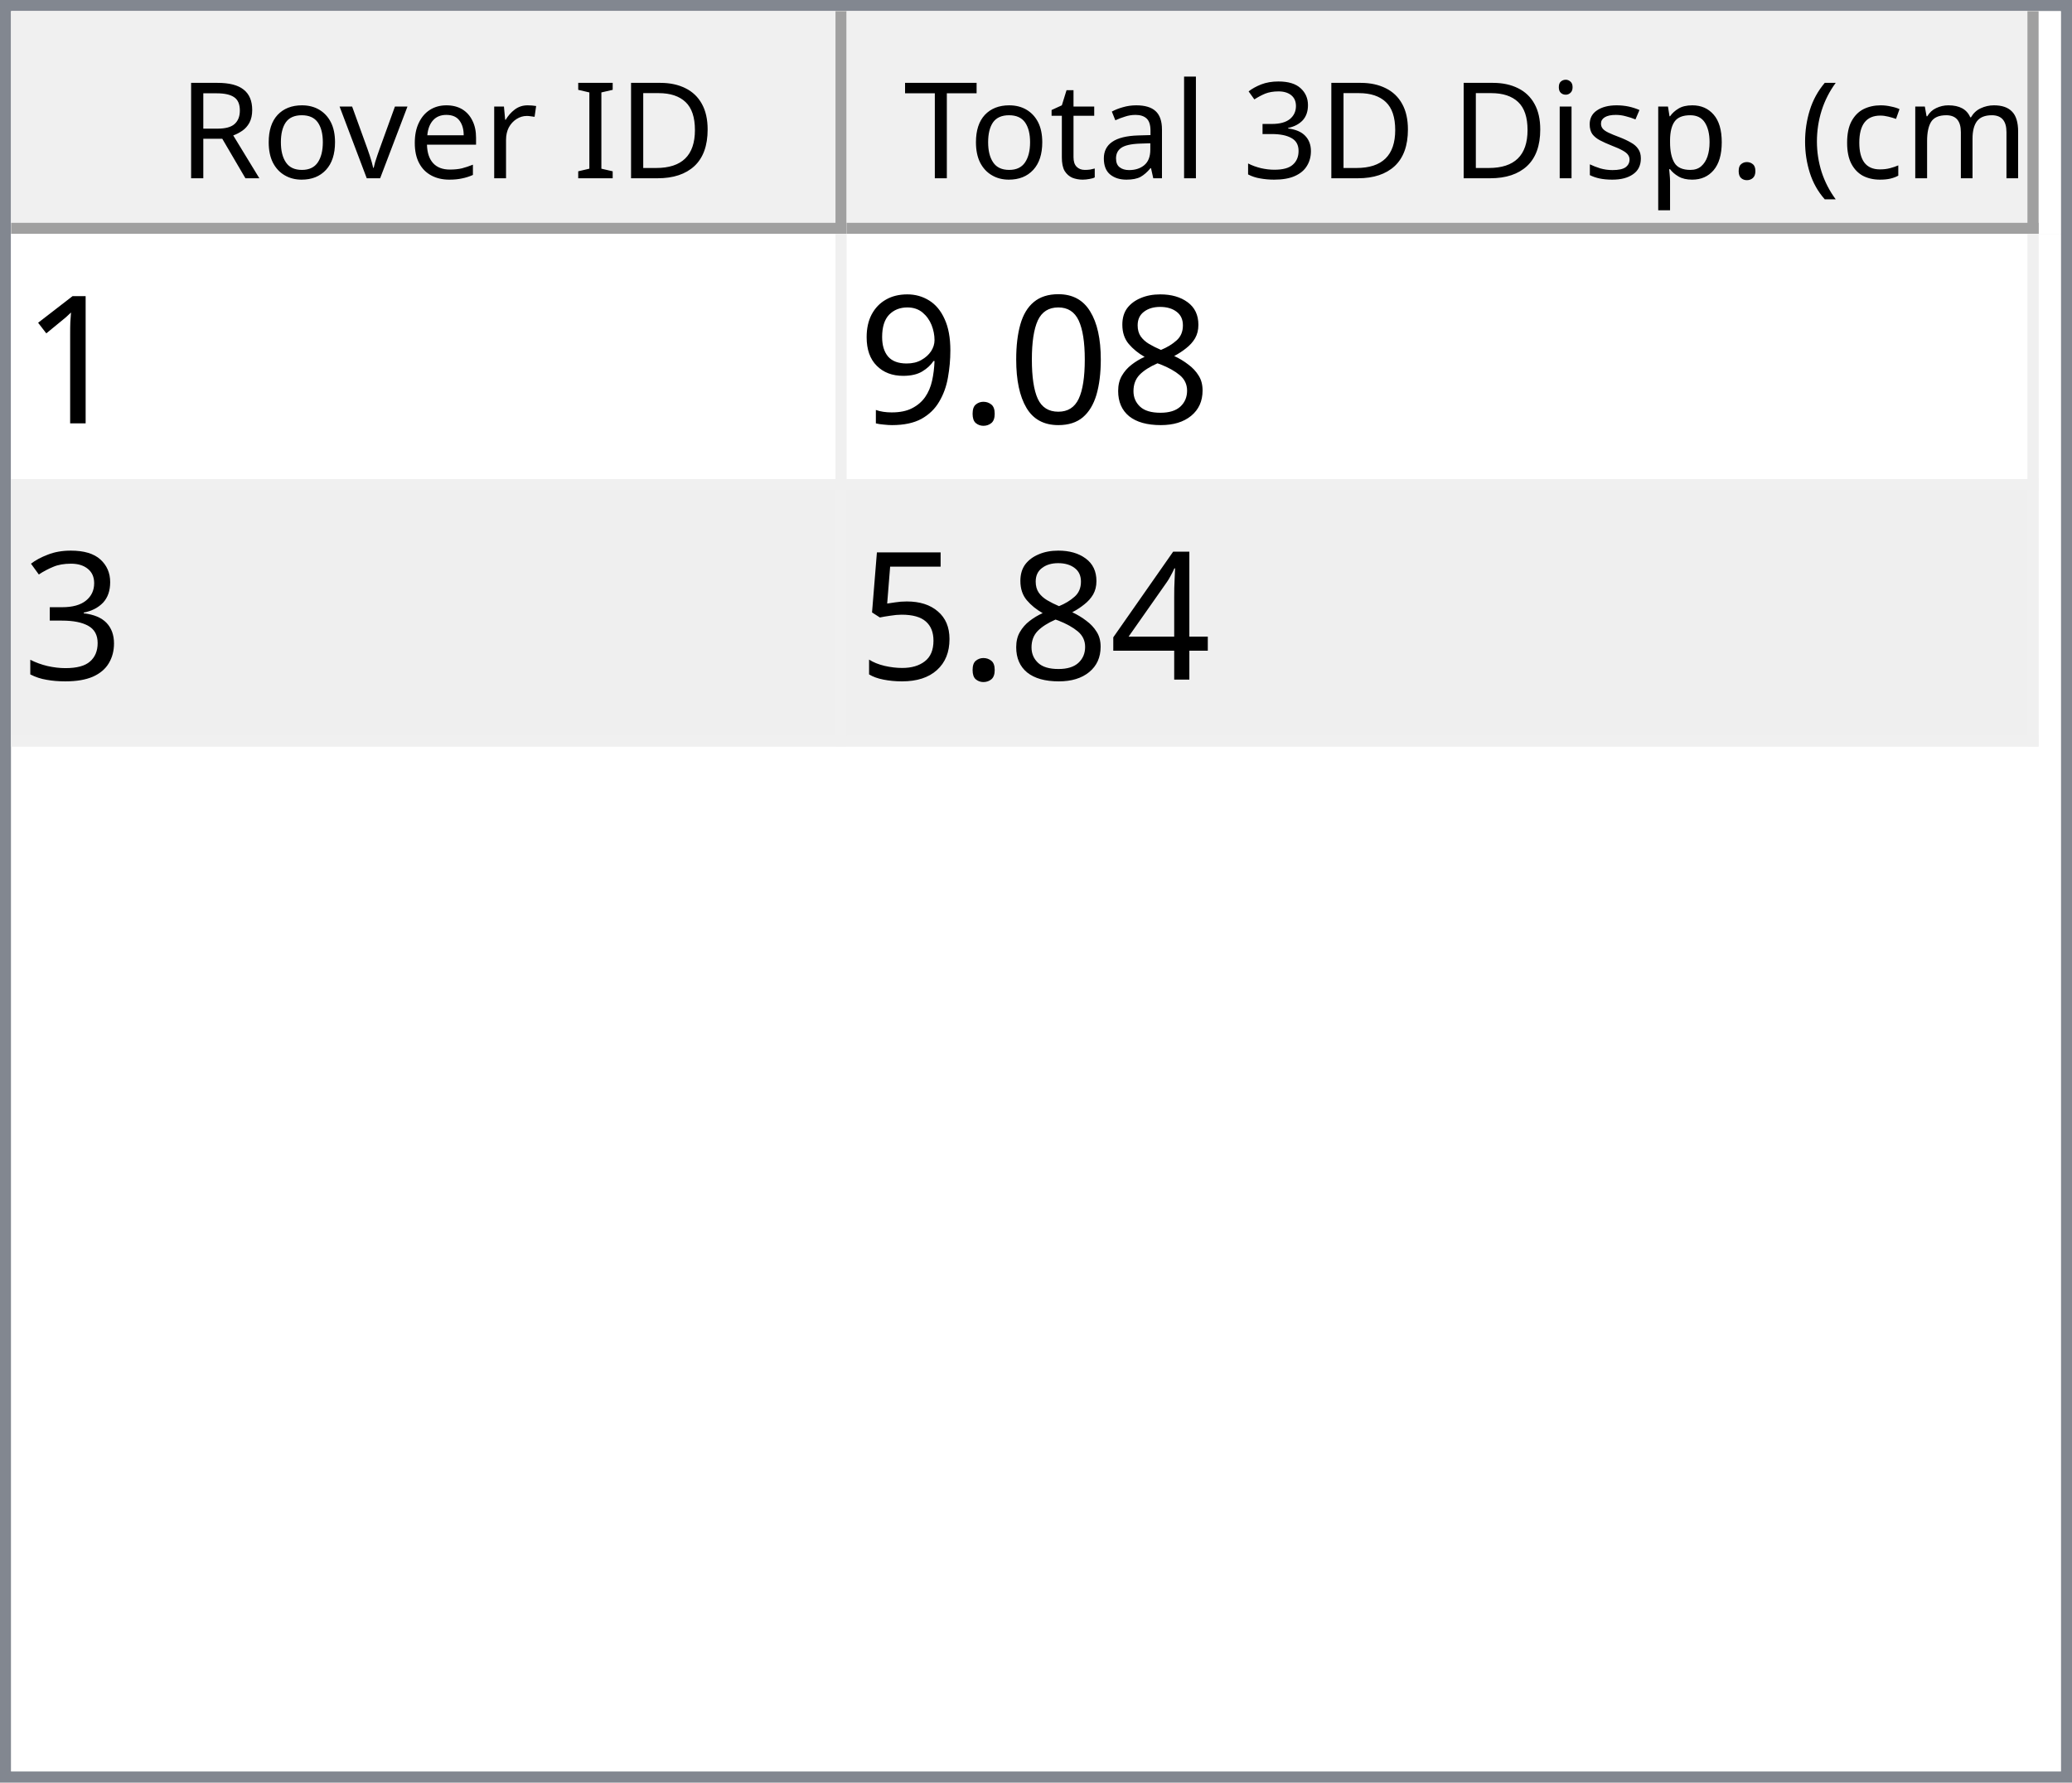
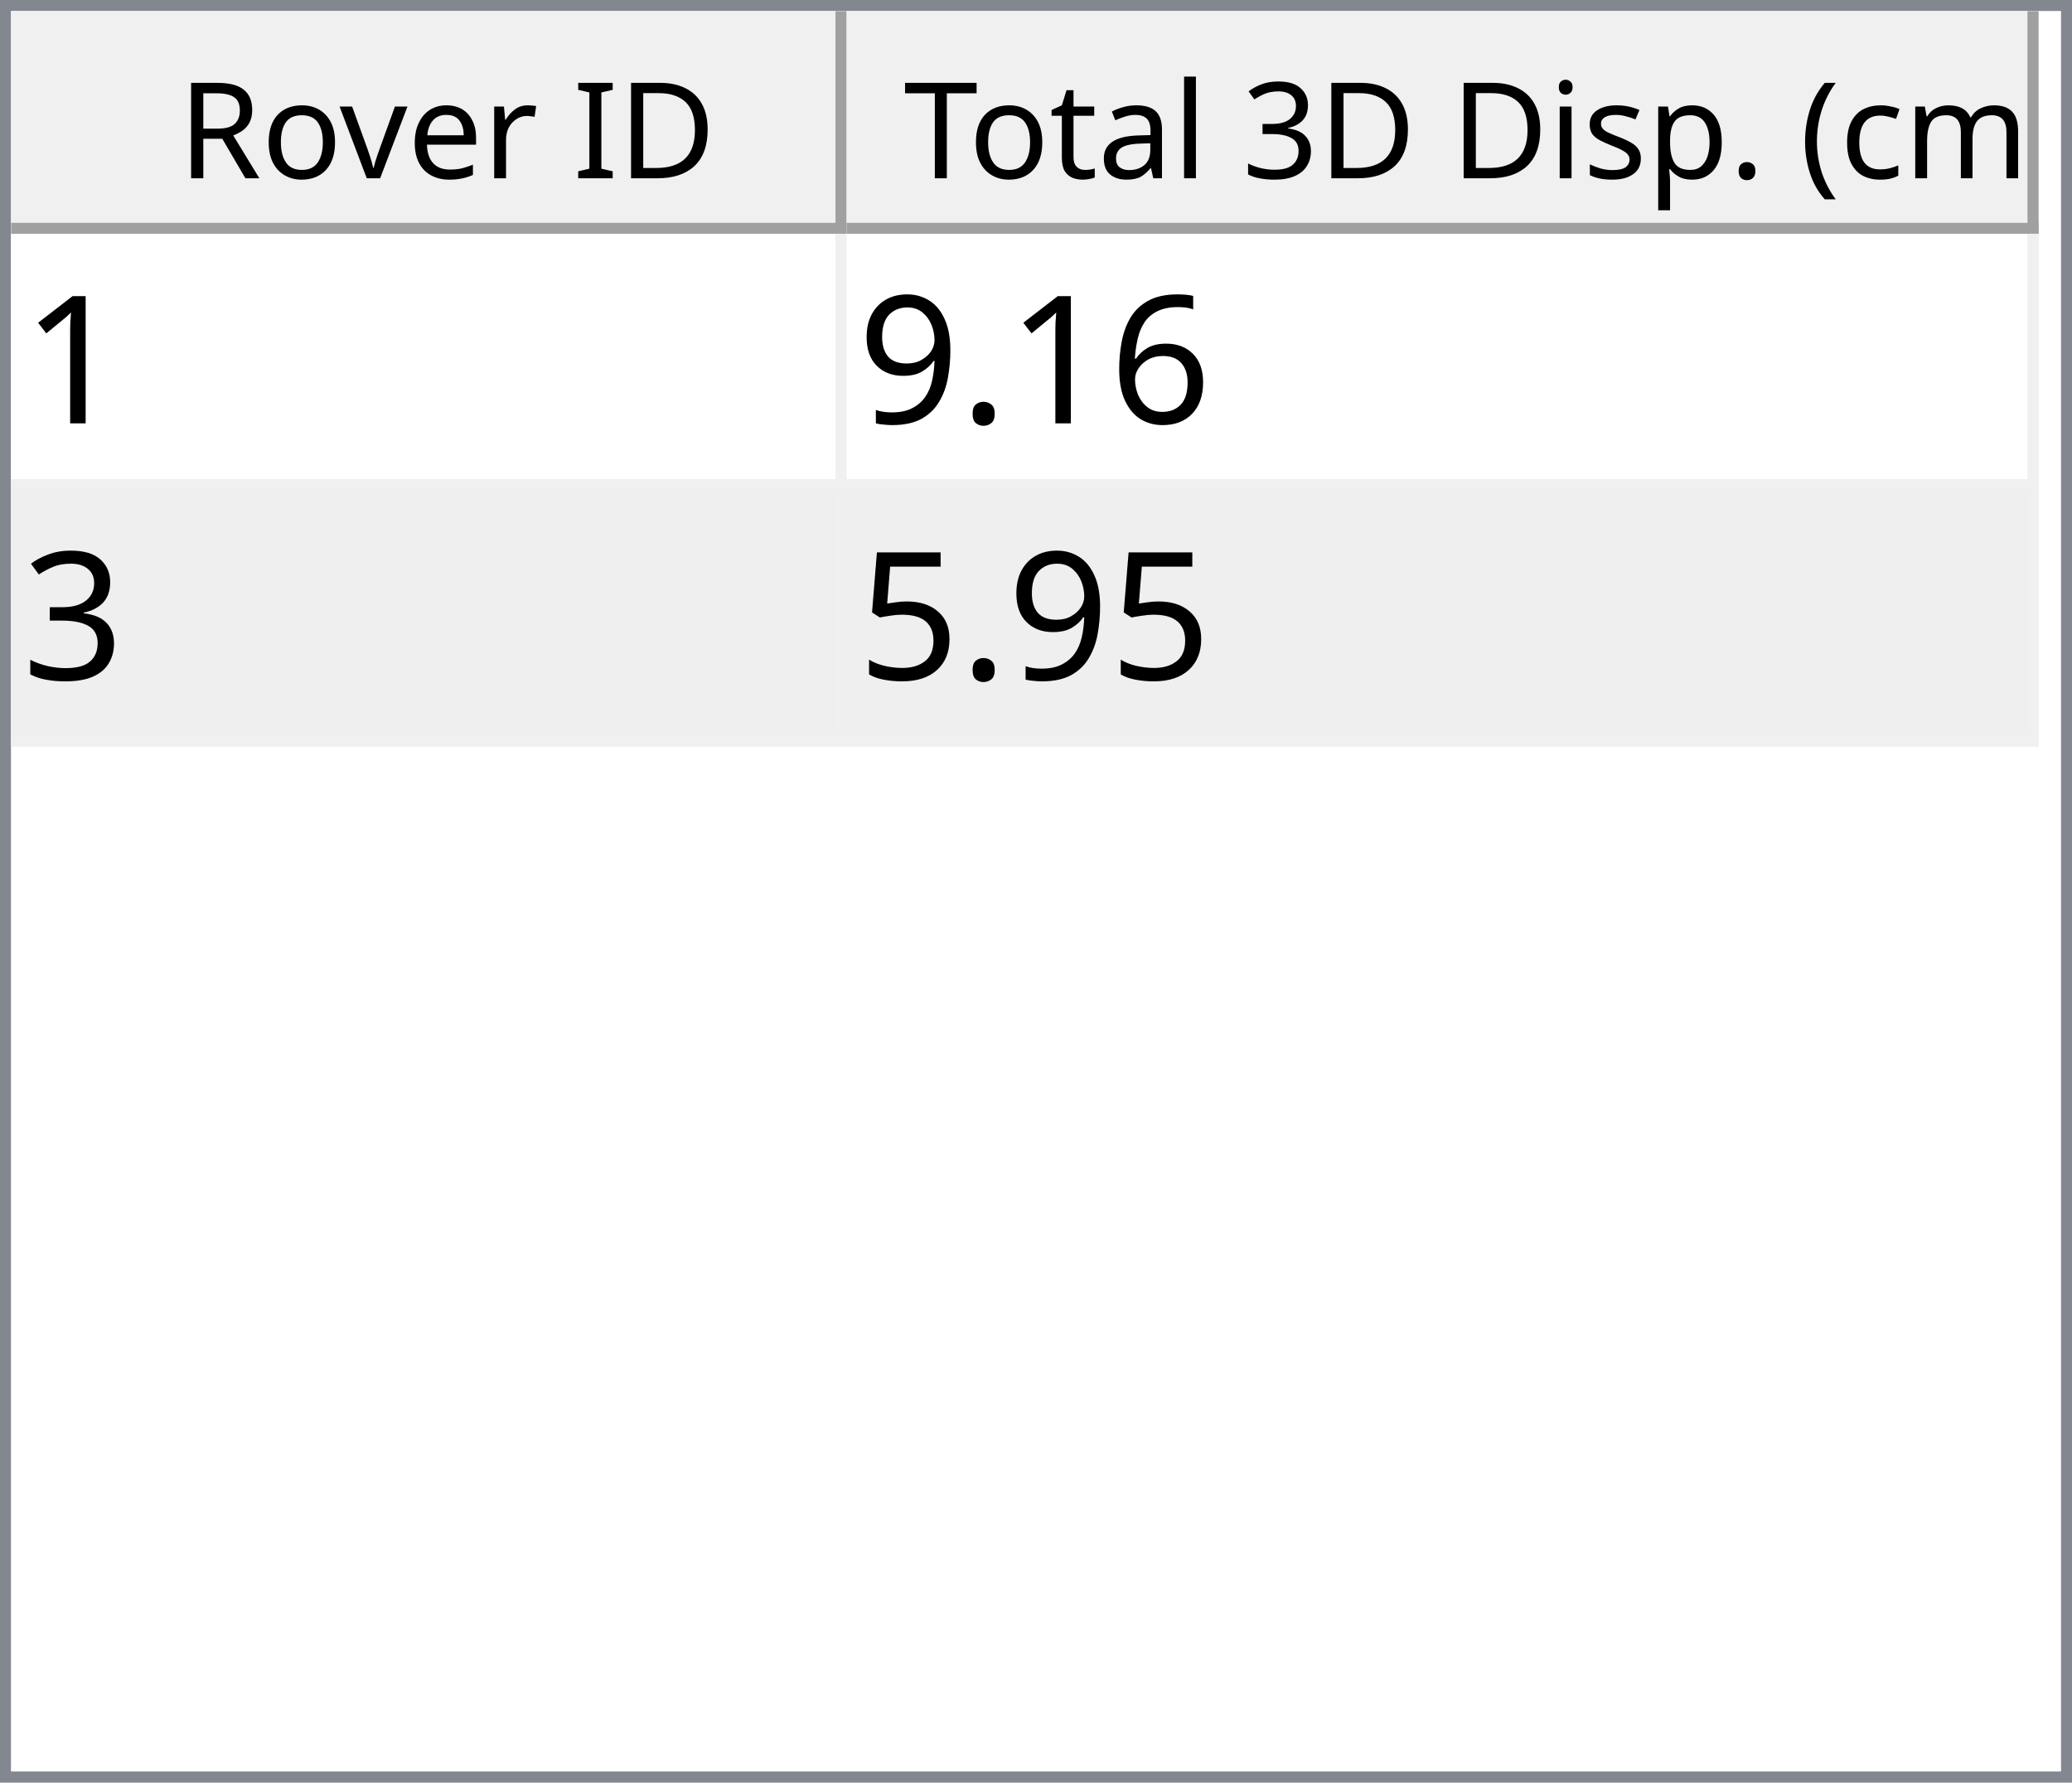
<svg xmlns="http://www.w3.org/2000/svg" style="fill-opacity:1; color-rendering:auto; color-interpolation:auto; text-rendering:auto; stroke:black; stroke-linecap:square; stroke-miterlimit:10; shape-rendering:auto; stroke-opacity:1; fill:black; stroke-dasharray:none; font-weight:normal; stroke-width:1; font-family:'Dialog'; font-style:normal; stroke-linejoin:miter; font-size:12px; stroke-dashoffset:0; image-rendering:auto;" width="186" height="160">
  <defs id="genericDefs" />
  <g>
    <defs id="defs1">
      <clipPath clipPathUnits="userSpaceOnUse" id="clipPath1">
        <path d="M0 0 L186 0 L186 160 L0 160 L0 0 Z" />
      </clipPath>
      <clipPath clipPathUnits="userSpaceOnUse" id="clipPath2">
        <path d="M0 0 L0 160 L186 160 L186 0 Z" />
      </clipPath>
      <clipPath clipPathUnits="userSpaceOnUse" id="clipPath3">
        <path d="M0 0 L0 20 L184 20 L184 0 Z" />
      </clipPath>
      <clipPath clipPathUnits="userSpaceOnUse" id="clipPath4">
        <path d="M0 0 L0 20 L75 20 L75 0 Z" />
      </clipPath>
      <clipPath clipPathUnits="userSpaceOnUse" id="clipPath5">
        <path d="M1 1 L1 19 L74 19 L74 1 Z" />
      </clipPath>
      <clipPath clipPathUnits="userSpaceOnUse" id="clipPath6">
        <path d="M0 0 L0 18 L73 18 L73 0 Z" />
      </clipPath>
      <clipPath clipPathUnits="userSpaceOnUse" id="clipPath7">
        <path d="M-0.5 -0.5 L-0.5 19.5 L74.5 19.5 L74.5 -0.5 Z" />
      </clipPath>
      <clipPath clipPathUnits="userSpaceOnUse" id="clipPath8">
        <path d="M0 0 L0 20 L107 20 L107 0 Z" />
      </clipPath>
      <clipPath clipPathUnits="userSpaceOnUse" id="clipPath9">
        <path d="M1 1 L1 19 L106 19 L106 1 Z" />
      </clipPath>
      <clipPath clipPathUnits="userSpaceOnUse" id="clipPath10">
        <path d="M0 0 L0 18 L105 18 L105 0 Z" />
      </clipPath>
      <clipPath clipPathUnits="userSpaceOnUse" id="clipPath11">
        <path d="M-0.5 -0.5 L-0.5 19.5 L106.5 19.5 L106.5 -0.5 Z" />
      </clipPath>
      <clipPath clipPathUnits="userSpaceOnUse" id="clipPath12">
        <path d="M0 0 L0 138 L184 138 L184 0 Z" />
      </clipPath>
      <clipPath clipPathUnits="userSpaceOnUse" id="clipPath13">
        <path d="M0 0 L0 46 L182 46 L182 0 Z" />
      </clipPath>
      <clipPath clipPathUnits="userSpaceOnUse" id="clipPath14">
        <path d="M-0.5 -0.5 L-0.5 45.5 L181.5 45.5 L181.5 -0.5 Z" />
      </clipPath>
      <clipPath clipPathUnits="userSpaceOnUse" id="clipPath15">
        <path d="M0 0 L0 22 L74 22 L74 0 Z" />
      </clipPath>
      <clipPath clipPathUnits="userSpaceOnUse" id="clipPath16">
        <path d="M0 0 L0 22 L106 22 L106 0 Z" />
      </clipPath>
      <font horiz-adv-x="64.551" id="font1">
        <font-face ascent="107.91" descent="25.098" units-per-em="100" style="font-style:normal; font-family:Segoe UI; font-weight:normal;" />
        <missing-glyph horiz-adv-x="64.551" d="M8.109 0 L8.109 68.266 L56.453 68.266 L56.453 0 L8.109 0 ZM15.328 7.234 L49.219 7.234 L49.219 61.031 L15.328 61.031 L15.328 7.234 Z" />
        <glyph unicode="D" horiz-adv-x="70.117" d="M9.188 0 L9.188 70.016 L28.516 70.016 Q65.531 70.016 65.531 35.891 Q65.531 19.672 55.25 9.836 Q44.969 0 27.734 0 L9.188 0 ZM17.391 62.594 L17.391 7.422 L27.828 7.422 Q41.609 7.422 49.273 14.797 Q56.938 22.172 56.938 35.688 Q56.938 62.594 28.328 62.594 L17.391 62.594 Z" />
        <glyph unicode="I" horiz-adv-x="26.611" d="M17.391 0 L9.188 0 L9.188 70.016 L17.391 70.016 L17.391 0 Z" />
        <glyph unicode=" " horiz-adv-x="27.393" d="" />
        <glyph unicode="r" horiz-adv-x="34.766" d="M34.188 41.891 Q32.078 43.5 28.125 43.5 Q23 43.5 19.555 38.672 Q16.109 33.844 16.109 25.484 L16.109 0 L8.109 0 L8.109 50 L16.109 50 L16.109 39.703 L16.312 39.703 Q18.016 44.969 21.531 47.922 Q25.047 50.875 29.391 50.875 Q32.516 50.875 34.188 50.203 L34.188 41.891 Z" />
        <glyph unicode="e" horiz-adv-x="52.295" d="M48.297 23 L12.984 23 Q13.188 14.656 17.484 10.109 Q21.781 5.562 29.297 5.562 Q37.75 5.562 44.828 11.141 L44.828 3.609 Q38.234 -1.172 27.391 -1.172 Q16.797 -1.172 10.742 5.641 Q4.688 12.453 4.688 24.812 Q4.688 36.469 11.305 43.82 Q17.922 51.172 27.734 51.172 Q37.547 51.172 42.922 44.828 Q48.297 38.484 48.297 27.203 L48.297 23 ZM40.094 29.781 Q40.047 36.719 36.75 40.578 Q33.453 44.438 27.594 44.438 Q21.922 44.438 17.969 40.383 Q14.016 36.328 13.094 29.781 L40.094 29.781 Z" />
        <glyph unicode="v" horiz-adv-x="47.9" d="M47.406 50 L27.484 0 L19.625 0 L0.688 50 L9.469 50 L22.172 13.672 Q23.578 9.672 23.922 6.688 L24.125 6.688 Q24.609 10.453 25.688 13.484 L38.969 50 L47.406 50 Z" />
        <glyph unicode="o" horiz-adv-x="58.594" d="M29 -1.172 Q17.922 -1.172 11.305 5.836 Q4.688 12.844 4.688 24.422 Q4.688 37.016 11.57 44.094 Q18.453 51.172 30.172 51.172 Q41.359 51.172 47.633 44.289 Q53.906 37.406 53.906 25.203 Q53.906 13.234 47.141 6.031 Q40.375 -1.172 29 -1.172 ZM29.594 44.438 Q21.875 44.438 17.383 39.188 Q12.891 33.938 12.891 24.703 Q12.891 15.828 17.43 10.695 Q21.969 5.562 29.594 5.562 Q37.359 5.562 41.531 10.594 Q45.703 15.625 45.703 24.906 Q45.703 34.281 41.531 39.359 Q37.359 44.438 29.594 44.438 Z" />
        <glyph unicode="R" horiz-adv-x="59.814" d="M59.375 0 L49.609 0 L37.891 19.625 Q36.281 22.359 34.766 24.289 Q33.25 26.219 31.664 27.438 Q30.078 28.656 28.25 29.219 Q26.422 29.781 24.125 29.781 L17.391 29.781 L17.391 0 L9.188 0 L9.188 70.016 L30.078 70.016 Q34.672 70.016 38.555 68.867 Q42.438 67.719 45.289 65.375 Q48.141 63.031 49.758 59.547 Q51.375 56.062 51.375 51.375 Q51.375 47.703 50.273 44.656 Q49.172 41.609 47.148 39.211 Q45.125 36.812 42.266 35.133 Q39.406 33.453 35.844 32.516 L35.844 32.328 Q37.594 31.547 38.891 30.547 Q40.188 29.547 41.359 28.18 Q42.531 26.812 43.68 25.078 Q44.828 23.344 46.234 21.047 L59.375 0 ZM17.391 62.594 L17.391 37.203 L28.516 37.203 Q31.594 37.203 34.203 38.133 Q36.812 39.062 38.719 40.797 Q40.625 42.531 41.703 45.047 Q42.781 47.562 42.781 50.688 Q42.781 56.297 39.141 59.445 Q35.5 62.594 28.609 62.594 L17.391 62.594 Z" />
        <glyph unicode=")" horiz-adv-x="30.176" d="M8.297 -15.922 L1.172 -15.922 Q16.406 2.344 16.406 26.812 Q16.406 51.469 1.078 70.016 L8.297 70.016 Q23.531 52.156 23.531 26.703 Q23.531 1.375 8.297 -15.922 Z" />
        <glyph unicode="m" horiz-adv-x="86.133" d="M79.109 0 L71.094 0 L71.094 28.719 Q71.094 37.016 68.531 40.727 Q65.969 44.438 59.906 44.438 Q54.781 44.438 51.195 39.75 Q47.609 35.062 47.609 28.516 L47.609 0 L39.594 0 L39.594 29.688 Q39.594 44.438 28.219 44.438 Q22.953 44.438 19.531 40.016 Q16.109 35.594 16.109 28.516 L16.109 0 L8.109 0 L8.109 50 L16.109 50 L16.109 42.094 L16.312 42.094 Q21.625 51.172 31.844 51.172 Q36.969 51.172 40.773 48.312 Q44.578 45.453 46 40.828 Q51.562 51.172 62.594 51.172 Q79.109 51.172 79.109 30.812 L79.109 0 Z" />
        <glyph unicode="c" horiz-adv-x="46.191" d="M42.188 2.297 Q36.422 -1.172 28.516 -1.172 Q17.828 -1.172 11.258 5.789 Q4.688 12.75 4.688 23.828 Q4.688 36.188 11.766 43.68 Q18.844 51.172 30.672 51.172 Q37.25 51.172 42.281 48.734 L42.281 40.531 Q36.719 44.438 30.375 44.438 Q22.703 44.438 17.797 38.945 Q12.891 33.453 12.891 24.516 Q12.891 15.719 17.508 10.641 Q22.125 5.562 29.891 5.562 Q36.422 5.562 42.188 9.906 L42.188 2.297 Z" />
        <glyph unicode="(" horiz-adv-x="30.176" d="M29.109 -15.922 L21.969 -15.922 Q6.844 1.375 6.844 26.703 Q6.844 52.156 21.969 70.016 L29.203 70.016 Q13.875 51.469 13.875 26.812 Q13.875 2.344 29.109 -15.922 Z" />
        <glyph unicode="." horiz-adv-x="21.68" d="M10.891 -1.078 Q8.641 -1.078 7.055 0.539 Q5.469 2.156 5.469 4.391 Q5.469 6.641 7.055 8.273 Q8.641 9.906 10.891 9.906 Q13.188 9.906 14.797 8.273 Q16.406 6.641 16.406 4.391 Q16.406 2.156 14.797 0.539 Q13.188 -1.078 10.891 -1.078 Z" />
        <glyph unicode="p" horiz-adv-x="58.789" d="M16.312 7.234 L16.109 7.234 L16.109 -23 L8.109 -23 L8.109 50 L16.109 50 L16.109 41.219 L16.312 41.219 Q22.219 51.172 33.594 51.172 Q43.266 51.172 48.688 44.461 Q54.109 37.75 54.109 26.469 Q54.109 13.922 48 6.375 Q41.891 -1.172 31.297 -1.172 Q21.578 -1.172 16.312 7.234 ZM16.109 27.391 L16.109 20.406 Q16.109 14.203 20.141 9.883 Q24.172 5.562 30.375 5.562 Q37.641 5.562 41.773 11.133 Q45.906 16.703 45.906 26.609 Q45.906 34.969 42.047 39.703 Q38.188 44.438 31.594 44.438 Q24.609 44.438 20.359 39.578 Q16.109 34.719 16.109 27.391 Z" />
        <glyph unicode="s" horiz-adv-x="42.432" d="M5.078 1.812 L5.078 10.406 Q11.625 5.562 19.484 5.562 Q30.031 5.562 30.031 12.594 Q30.031 14.594 29.125 15.992 Q28.219 17.391 26.68 18.461 Q25.141 19.531 23.07 20.383 Q21 21.234 18.609 22.172 Q15.281 23.484 12.766 24.828 Q10.25 26.172 8.57 27.859 Q6.891 29.547 6.031 31.695 Q5.172 33.844 5.172 36.719 Q5.172 40.234 6.789 42.945 Q8.406 45.656 11.086 47.484 Q13.766 49.312 17.211 50.242 Q20.656 51.172 24.312 51.172 Q30.812 51.172 35.938 48.922 L35.938 40.828 Q30.422 44.438 23.25 44.438 Q21 44.438 19.195 43.922 Q17.391 43.406 16.094 42.477 Q14.797 41.547 14.086 40.258 Q13.375 38.969 13.375 37.406 Q13.375 35.453 14.086 34.133 Q14.797 32.812 16.164 31.789 Q17.531 30.766 19.484 29.938 Q21.438 29.109 23.922 28.125 Q27.25 26.859 29.883 25.516 Q32.516 24.172 34.375 22.484 Q36.234 20.797 37.234 18.602 Q38.234 16.406 38.234 13.375 Q38.234 9.672 36.602 6.938 Q34.969 4.203 32.234 2.398 Q29.5 0.594 25.93 -0.289 Q22.359 -1.172 18.453 -1.172 Q10.75 -1.172 5.078 1.812 Z" />
        <glyph unicode="i" horiz-adv-x="24.219" d="M12.203 62.703 Q10.062 62.703 8.547 64.164 Q7.031 65.625 7.031 67.875 Q7.031 70.125 8.547 71.609 Q10.062 73.094 12.203 73.094 Q14.406 73.094 15.945 71.609 Q17.484 70.125 17.484 67.875 Q17.484 65.719 15.945 64.211 Q14.406 62.703 12.203 62.703 ZM16.109 0 L8.109 0 L8.109 50 L16.109 50 L16.109 0 Z" />
        <glyph unicode="3" horiz-adv-x="53.906" d="M46.531 19.828 Q46.531 15.094 44.75 11.211 Q42.969 7.328 39.719 4.57 Q36.469 1.812 31.93 0.297 Q27.391 -1.219 21.922 -1.219 Q11.922 -1.219 6 2.594 L6 11.188 Q13.094 5.609 22.219 5.609 Q25.875 5.609 28.828 6.539 Q31.781 7.469 33.906 9.227 Q36.031 10.984 37.18 13.477 Q38.328 15.969 38.328 19.094 Q38.328 32.812 18.797 32.812 L12.984 32.812 L12.984 39.594 L18.5 39.594 Q35.797 39.594 35.797 52.484 Q35.797 64.406 22.609 64.406 Q15.188 64.406 8.688 59.422 L8.688 67.188 Q15.375 71.188 24.609 71.188 Q29 71.188 32.57 69.969 Q36.141 68.75 38.68 66.555 Q41.219 64.359 42.609 61.281 Q44 58.203 44 54.5 Q44 40.672 30.031 36.719 L30.031 36.531 Q33.594 36.141 36.625 34.797 Q39.656 33.453 41.852 31.305 Q44.047 29.156 45.289 26.25 Q46.531 23.344 46.531 19.828 Z" />
        <glyph unicode="l" horiz-adv-x="24.219" d="M16.109 0 L8.109 0 L8.109 74.031 L16.109 74.031 L16.109 0 Z" />
        <glyph unicode="a" horiz-adv-x="50.879" d="M43.891 0 L35.891 0 L35.891 7.812 L35.688 7.812 Q30.469 -1.172 20.312 -1.172 Q12.844 -1.172 8.617 2.781 Q4.391 6.734 4.391 13.281 Q4.391 27.297 20.906 29.594 L35.891 31.688 Q35.891 44.438 25.594 44.438 Q16.547 44.438 9.281 38.281 L9.281 46.484 Q16.656 51.172 26.266 51.172 Q43.891 51.172 43.891 32.516 L43.891 0 ZM35.891 25.297 L23.828 23.641 Q18.266 22.859 15.43 20.875 Q12.594 18.891 12.594 13.875 Q12.594 10.203 15.211 7.883 Q17.828 5.562 22.172 5.562 Q28.125 5.562 32.008 9.742 Q35.891 13.922 35.891 20.312 L35.891 25.297 Z" />
        <glyph unicode="t" horiz-adv-x="33.887" d="M31.297 0.484 Q28.469 -1.078 23.828 -1.078 Q10.688 -1.078 10.688 13.578 L10.688 43.172 L2.094 43.172 L2.094 50 L10.688 50 L10.688 62.203 L18.703 64.797 L18.703 50 L31.297 50 L31.297 43.172 L18.703 43.172 L18.703 14.984 Q18.703 9.969 20.414 7.82 Q22.125 5.672 26.078 5.672 Q29.109 5.672 31.297 7.328 L31.297 0.484 Z" />
        <glyph unicode="T" horiz-adv-x="52.393" d="M50.594 62.594 L30.375 62.594 L30.375 0 L22.172 0 L22.172 62.594 L2 62.594 L2 70.016 L50.594 70.016 L50.594 62.594 Z" />
      </font>
      <font horiz-adv-x="75.0" id="font2">
        <font-face ascent="100.537" descent="21.973" units-per-em="100" style="font-style:normal; font-family:sans-serif; font-weight:normal;" />
        <missing-glyph horiz-adv-x="75.0" d="M12.5 0 L12.5 62.5 L62.5 62.5 L62.5 0 L12.5 0 ZM14.062 1.562 L60.938 1.562 L60.938 60.938 L14.062 60.938 L14.062 1.562 Z" />
        <glyph unicode="1" horiz-adv-x="55.615" d="M37.25 0 L28.469 0 L28.469 56 Q25.297 52.984 20.141 49.953 Q14.984 46.922 10.891 45.406 L10.891 53.906 Q18.266 57.375 23.781 62.305 Q29.297 67.234 31.594 71.875 L37.25 71.875 L37.25 0 Z" />
-         <glyph unicode="8" horiz-adv-x="55.615" d="M17.672 38.812 Q12.203 40.828 9.57 44.539 Q6.938 48.25 6.938 53.422 Q6.938 61.234 12.555 66.555 Q18.172 71.875 27.484 71.875 Q36.859 71.875 42.578 66.43 Q48.297 60.984 48.297 53.172 Q48.297 48.188 45.68 44.508 Q43.062 40.828 37.75 38.812 Q44.344 36.672 47.781 31.883 Q51.219 27.094 51.219 20.453 Q51.219 11.281 44.727 5.031 Q38.234 -1.219 27.641 -1.219 Q17.047 -1.219 10.547 5.055 Q4.047 11.328 4.047 20.703 Q4.047 27.688 7.594 32.398 Q11.141 37.109 17.672 38.812 ZM15.922 53.719 Q15.922 48.641 19.195 45.414 Q22.469 42.188 27.688 42.188 Q32.766 42.188 36.016 45.383 Q39.266 48.578 39.266 53.219 Q39.266 58.062 35.914 61.359 Q32.562 64.656 27.594 64.656 Q22.562 64.656 19.242 61.43 Q15.922 58.203 15.922 53.719 ZM13.094 20.656 Q13.094 16.891 14.875 13.375 Q16.656 9.859 20.172 7.93 Q23.688 6 27.734 6 Q34.031 6 38.133 10.055 Q42.234 14.109 42.234 20.359 Q42.234 26.703 38.016 30.859 Q33.797 35.016 27.438 35.016 Q21.234 35.016 17.164 30.914 Q13.094 26.812 13.094 20.656 Z" />
-         <glyph unicode="0" horiz-adv-x="55.615" d="M4.156 35.297 Q4.156 48 6.766 55.742 Q9.375 63.484 14.523 67.68 Q19.672 71.875 27.484 71.875 Q33.25 71.875 37.594 69.555 Q41.938 67.234 44.773 62.867 Q47.609 58.5 49.219 52.227 Q50.828 45.953 50.828 35.297 Q50.828 22.703 48.242 14.969 Q45.656 7.234 40.508 3.008 Q35.359 -1.219 27.484 -1.219 Q17.141 -1.219 11.234 6.203 Q4.156 15.141 4.156 35.297 ZM13.188 35.297 Q13.188 17.672 17.312 11.836 Q21.438 6 27.484 6 Q33.547 6 37.672 11.859 Q41.797 17.719 41.797 35.297 Q41.797 52.984 37.672 58.789 Q33.547 64.594 27.391 64.594 Q21.344 64.594 17.719 59.469 Q13.188 52.938 13.188 35.297 Z" />
+         <glyph unicode="6" horiz-adv-x="55.615" d="M49.75 54.047 L41.016 53.375 Q39.844 58.547 37.703 60.891 Q34.125 64.656 28.906 64.656 Q24.703 64.656 21.531 62.312 Q17.391 59.281 14.992 53.469 Q12.594 47.656 12.5 36.922 Q15.672 41.75 20.266 44.094 Q24.859 46.438 29.891 46.438 Q38.672 46.438 44.852 39.969 Q51.031 33.5 51.031 23.25 Q51.031 16.5 48.125 10.719 Q45.219 4.938 40.141 1.859 Q35.062 -1.219 28.609 -1.219 Q17.625 -1.219 10.695 6.859 Q3.766 14.938 3.766 33.5 Q3.766 54.25 11.422 63.672 Q18.109 71.875 29.438 71.875 Q37.891 71.875 43.289 67.141 Q48.688 62.406 49.75 54.047 ZM13.875 23.188 Q13.875 18.656 15.797 14.508 Q17.719 10.359 21.188 8.18 Q24.656 6 28.469 6 Q34.031 6 38.039 10.492 Q42.047 14.984 42.047 22.703 Q42.047 30.125 38.086 34.398 Q34.125 38.672 28.125 38.672 Q22.172 38.672 18.023 34.398 Q13.875 30.125 13.875 23.188 Z" />
        <glyph unicode="." horiz-adv-x="27.783" d="M9.078 0 L9.078 10.016 L19.094 10.016 L19.094 0 L9.078 0 Z" />
        <glyph unicode="9" horiz-adv-x="55.615" d="M5.469 16.547 L13.922 17.328 Q14.984 11.375 18.016 8.688 Q21.047 6 25.781 6 Q29.828 6 32.883 7.859 Q35.938 9.719 37.891 12.82 Q39.844 15.922 41.164 21.195 Q42.484 26.469 42.484 31.938 Q42.484 32.516 42.438 33.688 Q39.797 29.5 35.234 26.883 Q30.672 24.266 25.344 24.266 Q16.453 24.266 10.305 30.711 Q4.156 37.156 4.156 47.703 Q4.156 58.594 10.578 65.234 Q17 71.875 26.656 71.875 Q33.641 71.875 39.43 68.117 Q45.219 64.359 48.219 57.398 Q51.219 50.438 51.219 37.25 Q51.219 23.531 48.242 15.406 Q45.266 7.281 39.383 3.031 Q33.5 -1.219 25.594 -1.219 Q17.188 -1.219 11.867 3.445 Q6.547 8.109 5.469 16.547 ZM41.453 48.141 Q41.453 55.719 37.43 60.156 Q33.406 64.594 27.734 64.594 Q21.875 64.594 17.531 59.812 Q13.188 55.031 13.188 47.406 Q13.188 40.578 17.312 36.305 Q21.438 32.031 27.484 32.031 Q33.594 32.031 37.523 36.305 Q41.453 40.578 41.453 48.141 Z" />
        <glyph unicode="3" horiz-adv-x="55.615" d="M4.203 18.891 L12.984 20.062 Q14.5 12.594 18.141 9.297 Q21.781 6 27 6 Q33.203 6 37.477 10.297 Q41.75 14.594 41.75 20.953 Q41.75 27 37.797 30.93 Q33.844 34.859 27.734 34.859 Q25.25 34.859 21.531 33.891 L22.516 41.609 Q23.391 41.5 23.922 41.5 Q29.547 41.5 34.039 44.43 Q38.531 47.359 38.531 53.469 Q38.531 58.297 35.258 61.477 Q31.984 64.656 26.812 64.656 Q21.688 64.656 18.266 61.43 Q14.844 58.203 13.875 51.766 L5.078 53.328 Q6.688 62.156 12.398 67.016 Q18.109 71.875 26.609 71.875 Q32.469 71.875 37.398 69.359 Q42.328 66.844 44.945 62.5 Q47.562 58.156 47.562 53.266 Q47.562 48.641 45.07 44.828 Q42.578 41.016 37.703 38.766 Q44.047 37.312 47.562 32.695 Q51.078 28.078 51.078 21.141 Q51.078 11.766 44.242 5.25 Q37.406 -1.266 26.953 -1.266 Q17.531 -1.266 11.305 4.352 Q5.078 9.969 4.203 18.891 Z" />
-         <glyph unicode="4" horiz-adv-x="55.615" d="M32.328 0 L32.328 17.141 L1.266 17.141 L1.266 25.203 L33.938 71.578 L41.109 71.578 L41.109 25.203 L50.781 25.203 L50.781 17.141 L41.109 17.141 L41.109 0 L32.328 0 ZM32.328 25.203 L32.328 57.469 L9.906 25.203 L32.328 25.203 Z" />
        <glyph unicode="5" horiz-adv-x="55.615" d="M4.156 18.75 L13.375 19.531 Q14.406 12.797 18.141 9.398 Q21.875 6 27.156 6 Q33.5 6 37.891 10.789 Q42.281 15.578 42.281 23.484 Q42.281 31 38.062 35.352 Q33.844 39.703 27 39.703 Q22.75 39.703 19.336 37.773 Q15.922 35.844 13.969 32.766 L5.719 33.844 L12.641 70.609 L48.25 70.609 L48.25 62.203 L19.672 62.203 L15.828 42.969 Q22.266 47.469 29.344 47.469 Q38.719 47.469 45.164 40.969 Q51.609 34.469 51.609 24.266 Q51.609 14.547 45.953 7.469 Q39.062 -1.219 27.156 -1.219 Q17.391 -1.219 11.211 4.25 Q5.031 9.719 4.156 18.75 Z" />
      </font>
    </defs>
    <g style="fill:white; stroke:white;">
      <rect x="0" y="0" width="186" style="clip-path:url(#clipPath1); stroke:none;" height="160" />
    </g>
    <g style="fill:white; text-rendering:optimizeSpeed; color-rendering:optimizeSpeed; image-rendering:optimizeSpeed; shape-rendering:crispEdges; stroke:white; color-interpolation:sRGB;">
      <rect x="0" width="186" height="160" y="0" style="stroke:none;" />
      <path style="stroke:none;" d="M0 160 L186 160 L186 0 L0 0 Z" />
    </g>
    <g style="fill:rgb(240,240,240); font-family:'Segoe UI'; stroke:rgb(240,240,240);">
      <rect x="0" y="0" width="186" style="clip-path:url(#clipPath2); stroke:none;" height="160" />
    </g>
    <g style="fill:rgb(130,135,144); font-family:'Segoe UI'; stroke:rgb(130,135,144);">
      <path d="M0 0 L186 0 L186 160 L0 160 L0 0 ZM1 1 L185 1 L185 159 L1 159 L1 1 Z" style="fill-rule:evenodd; clip-path:url(#clipPath2); stroke:none;" />
    </g>
    <g style="fill:white; font-family:'Segoe UI'; stroke:white;" transform="translate(1,1)">
      <rect x="0" y="0" width="184" style="clip-path:url(#clipPath3); stroke:none;" height="20" />
    </g>
    <g style="fill:rgb(240,240,240); font-family:'Segoe UI'; stroke:rgb(240,240,240);" transform="translate(1,1)">
      <rect x="0" y="0" width="75" style="clip-path:url(#clipPath4); stroke:none;" height="20" />
    </g>
    <g style="font-family:'Segoe UI';" transform="translate(2,2)">
      <text x="14" xml:space="preserve" y="14" style="clip-path:url(#clipPath6); stroke:none;">Rover ID</text>
    </g>
    <g style="fill:rgb(160,160,160); font-family:'Segoe UI'; stroke:rgb(160,160,160); stroke-linejoin:bevel;" transform="translate(1.5,1.5)">
      <line x1="74" x2="74" y1="0" style="fill:none; clip-path:url(#clipPath7);" y2="19" />
    </g>
    <g style="fill:rgb(160,160,160); font-family:'Segoe UI'; stroke:rgb(160,160,160); stroke-linejoin:bevel;" transform="matrix(1,0,0,1,1,1) translate(0.5,0.5)">
      <line x1="0" x2="74" y1="19" style="fill:none; clip-path:url(#clipPath7);" y2="19" />
    </g>
    <g style="fill:rgb(240,240,240); font-family:'Segoe UI'; stroke:rgb(240,240,240);" transform="translate(76,1)">
      <rect x="0" y="0" width="107" style="clip-path:url(#clipPath8); stroke:none;" height="20" />
    </g>
    <g style="font-family:'Segoe UI';" transform="translate(77,2)">
      <text x="1" xml:space="preserve" y="14" style="clip-path:url(#clipPath10); stroke:none;"> Total 3D Disp. (cm)</text>
    </g>
    <g style="fill:rgb(160,160,160); font-family:'Segoe UI'; stroke:rgb(160,160,160); stroke-linejoin:bevel;" transform="translate(76.5,1.5)">
      <line x1="106" x2="106" y1="0" style="fill:none; clip-path:url(#clipPath11);" y2="19" />
    </g>
    <g style="fill:rgb(160,160,160); font-family:'Segoe UI'; stroke:rgb(160,160,160); stroke-linejoin:bevel;" transform="matrix(1,0,0,1,76,1) translate(0.5,0.5)">
      <line x1="0" x2="106" y1="19" style="fill:none; clip-path:url(#clipPath11);" y2="19" />
    </g>
    <g style="fill:white; font-family:'Segoe UI'; stroke:white;" transform="translate(1,21)">
      <rect x="0" y="0" width="184" style="clip-path:url(#clipPath12); stroke:none;" height="138" />
    </g>
    <g style="fill:rgb(240,240,240); font-size:16px; font-family:sans-serif; stroke:rgb(240,240,240);" transform="translate(1,21)">
      <rect x="0" y="0" width="182" style="clip-path:url(#clipPath13); stroke:none;" height="46" />
      <line transform="translate(0.5,0.5)" x1="0" x2="181" y1="22" style="clip-path:url(#clipPath14); fill:none; stroke-linejoin:bevel;" y2="22" />
    </g>
    <g transform="matrix(1,0,0,1,1,21) translate(0.5,0.5)" style="fill:rgb(240,240,240); font-size:16px; font-family:sans-serif; stroke:rgb(240,240,240); stroke-linejoin:bevel;">
      <line x1="0" x2="181" y1="45" style="fill:none; clip-path:url(#clipPath14);" y2="45" />
    </g>
    <g transform="matrix(1,0,0,1,1,21) translate(0.5,0.5)" style="fill:rgb(240,240,240); font-size:16px; font-family:sans-serif; stroke:rgb(240,240,240); stroke-linejoin:bevel;">
      <line x1="74" x2="74" y1="0" style="fill:none; clip-path:url(#clipPath14);" y2="45" />
    </g>
    <g transform="matrix(1,0,0,1,1,21) translate(0.5,0.5)" style="fill:rgb(240,240,240); font-size:16px; font-family:sans-serif; stroke:rgb(240,240,240); stroke-linejoin:bevel;">
      <line x1="181" x2="181" y1="0" style="fill:none; clip-path:url(#clipPath14);" y2="45" />
    </g>
    <g style="fill:white; font-size:16px; font-family:sans-serif; stroke:white;" transform="matrix(1,0,0,1,1,21)">
      <rect x="0" y="0" width="74" style="clip-path:url(#clipPath15); stroke:none;" height="22" />
      <text x="1" y="17" style="fill:black; clip-path:url(#clipPath15); stroke:none;" xml:space="preserve">1</text>
    </g>
    <g style="fill:white; font-size:16px; font-family:sans-serif; stroke:white;" transform="matrix(1,0,0,1,1,21) translate(75,0)">
      <rect x="0" y="0" width="106" style="clip-path:url(#clipPath16); stroke:none;" height="22" />
-       <text x="1" y="17" style="fill:black; clip-path:url(#clipPath16); stroke:none;" xml:space="preserve">9.08</text>
+       <text x="1" y="17" style="fill:black; clip-path:url(#clipPath16); stroke:none;" xml:space="preserve">9.16</text>
    </g>
    <g style="fill:rgb(239,239,239); font-size:16px; font-family:sans-serif; stroke:rgb(239,239,239);" transform="matrix(1,0,0,1,1,21) translate(0,23)">
      <rect x="0" y="0" width="74" style="clip-path:url(#clipPath15); stroke:none;" height="22" />
      <text x="1" y="17" style="fill:black; clip-path:url(#clipPath15); stroke:none;" xml:space="preserve">3</text>
    </g>
    <g style="fill:rgb(239,239,239); font-size:16px; font-family:sans-serif; stroke:rgb(239,239,239);" transform="matrix(1,0,0,1,1,21) translate(75,23)">
      <rect x="0" y="0" width="106" style="clip-path:url(#clipPath16); stroke:none;" height="22" />
-       <text x="1" y="17" style="fill:black; clip-path:url(#clipPath16); stroke:none;" xml:space="preserve">5.84</text>
+       <text x="1" y="17" style="fill:black; clip-path:url(#clipPath16); stroke:none;" xml:space="preserve">5.95</text>
    </g>
  </g>
</svg>
